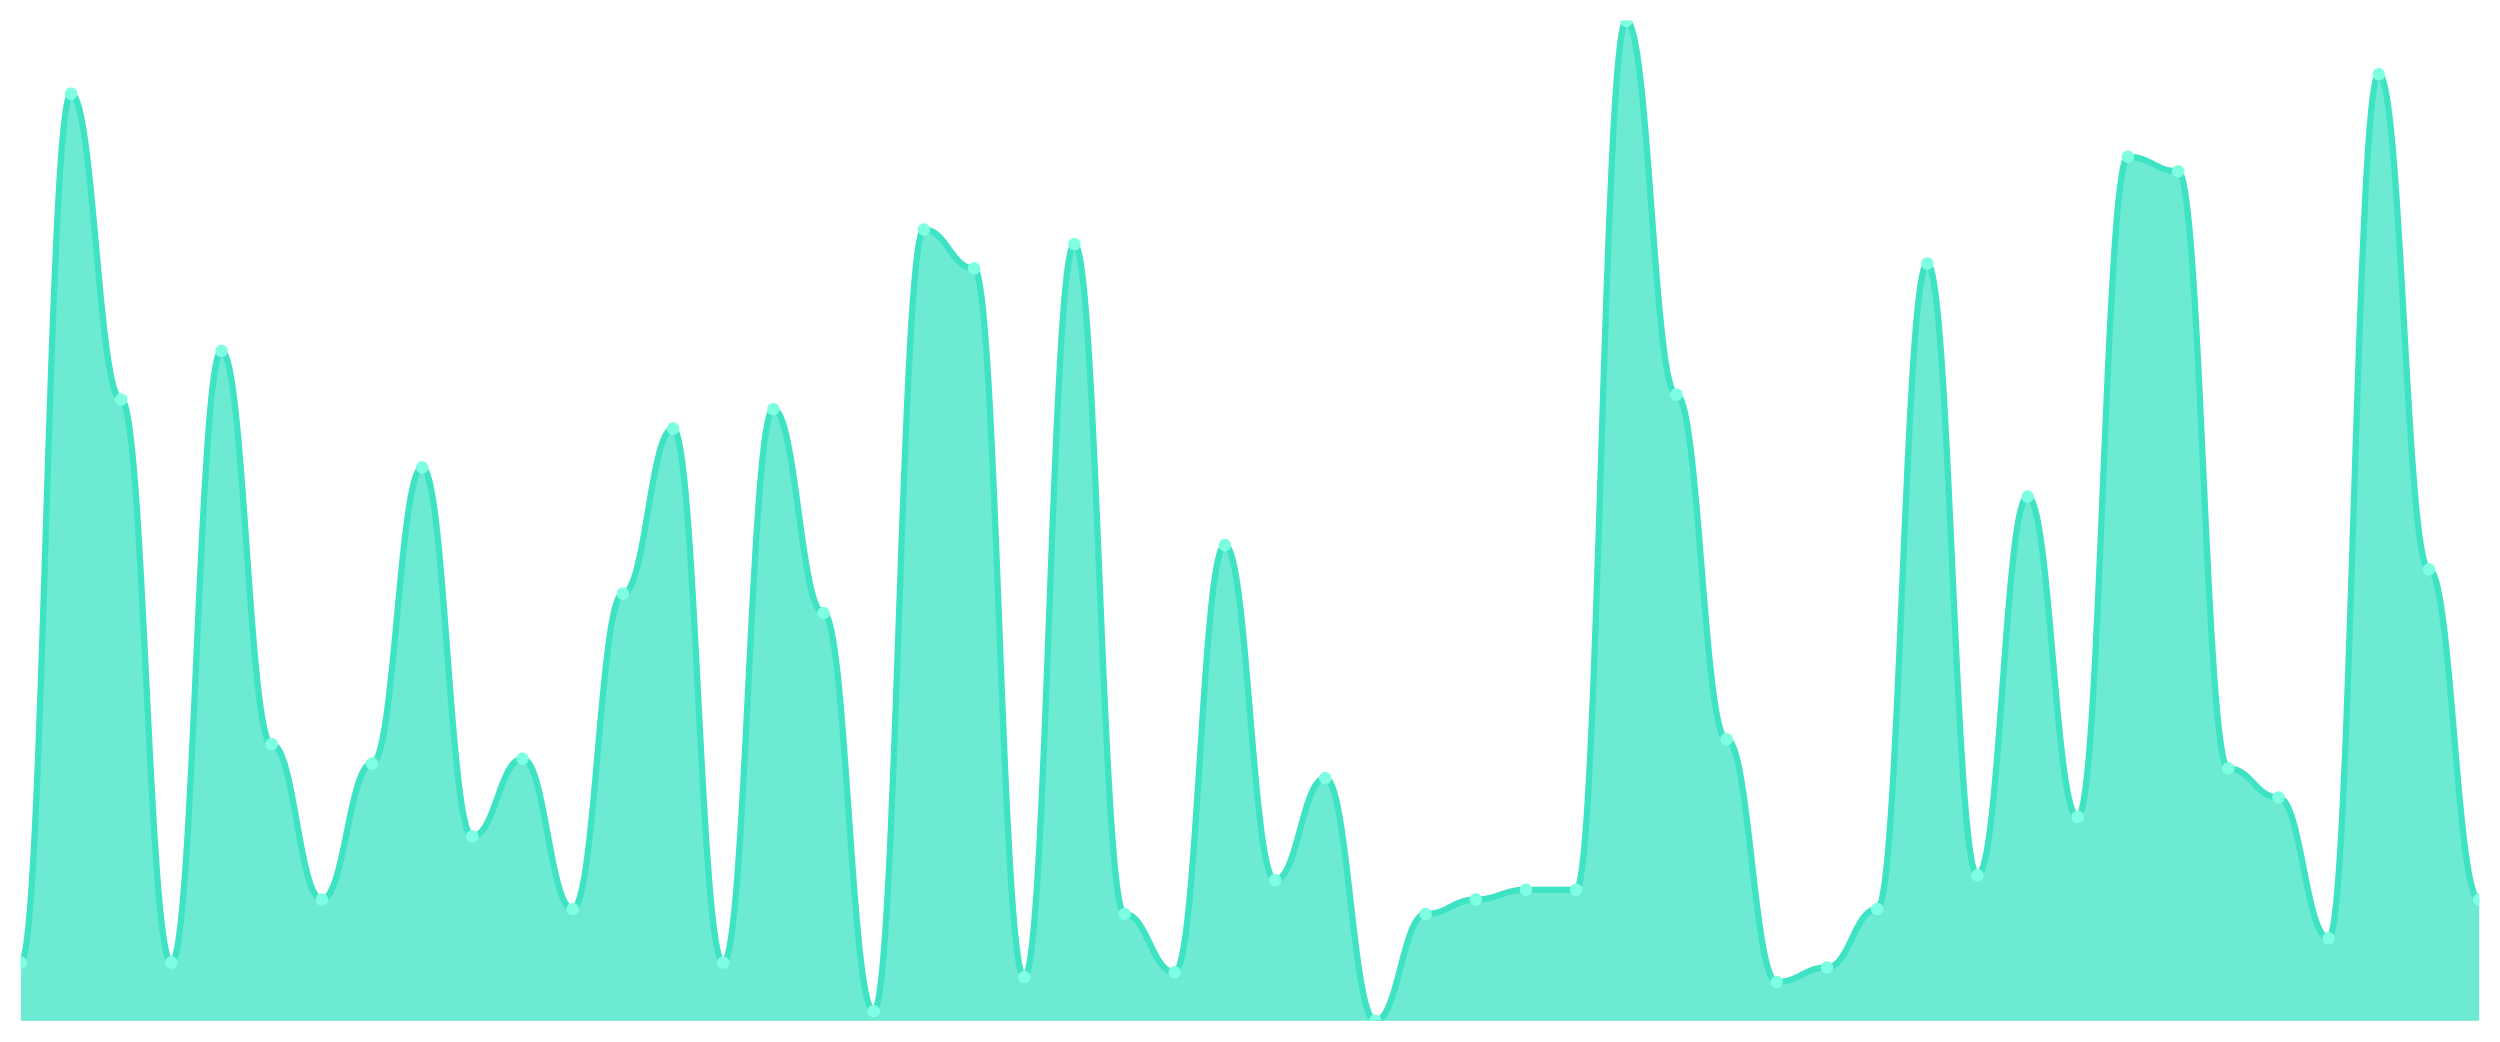
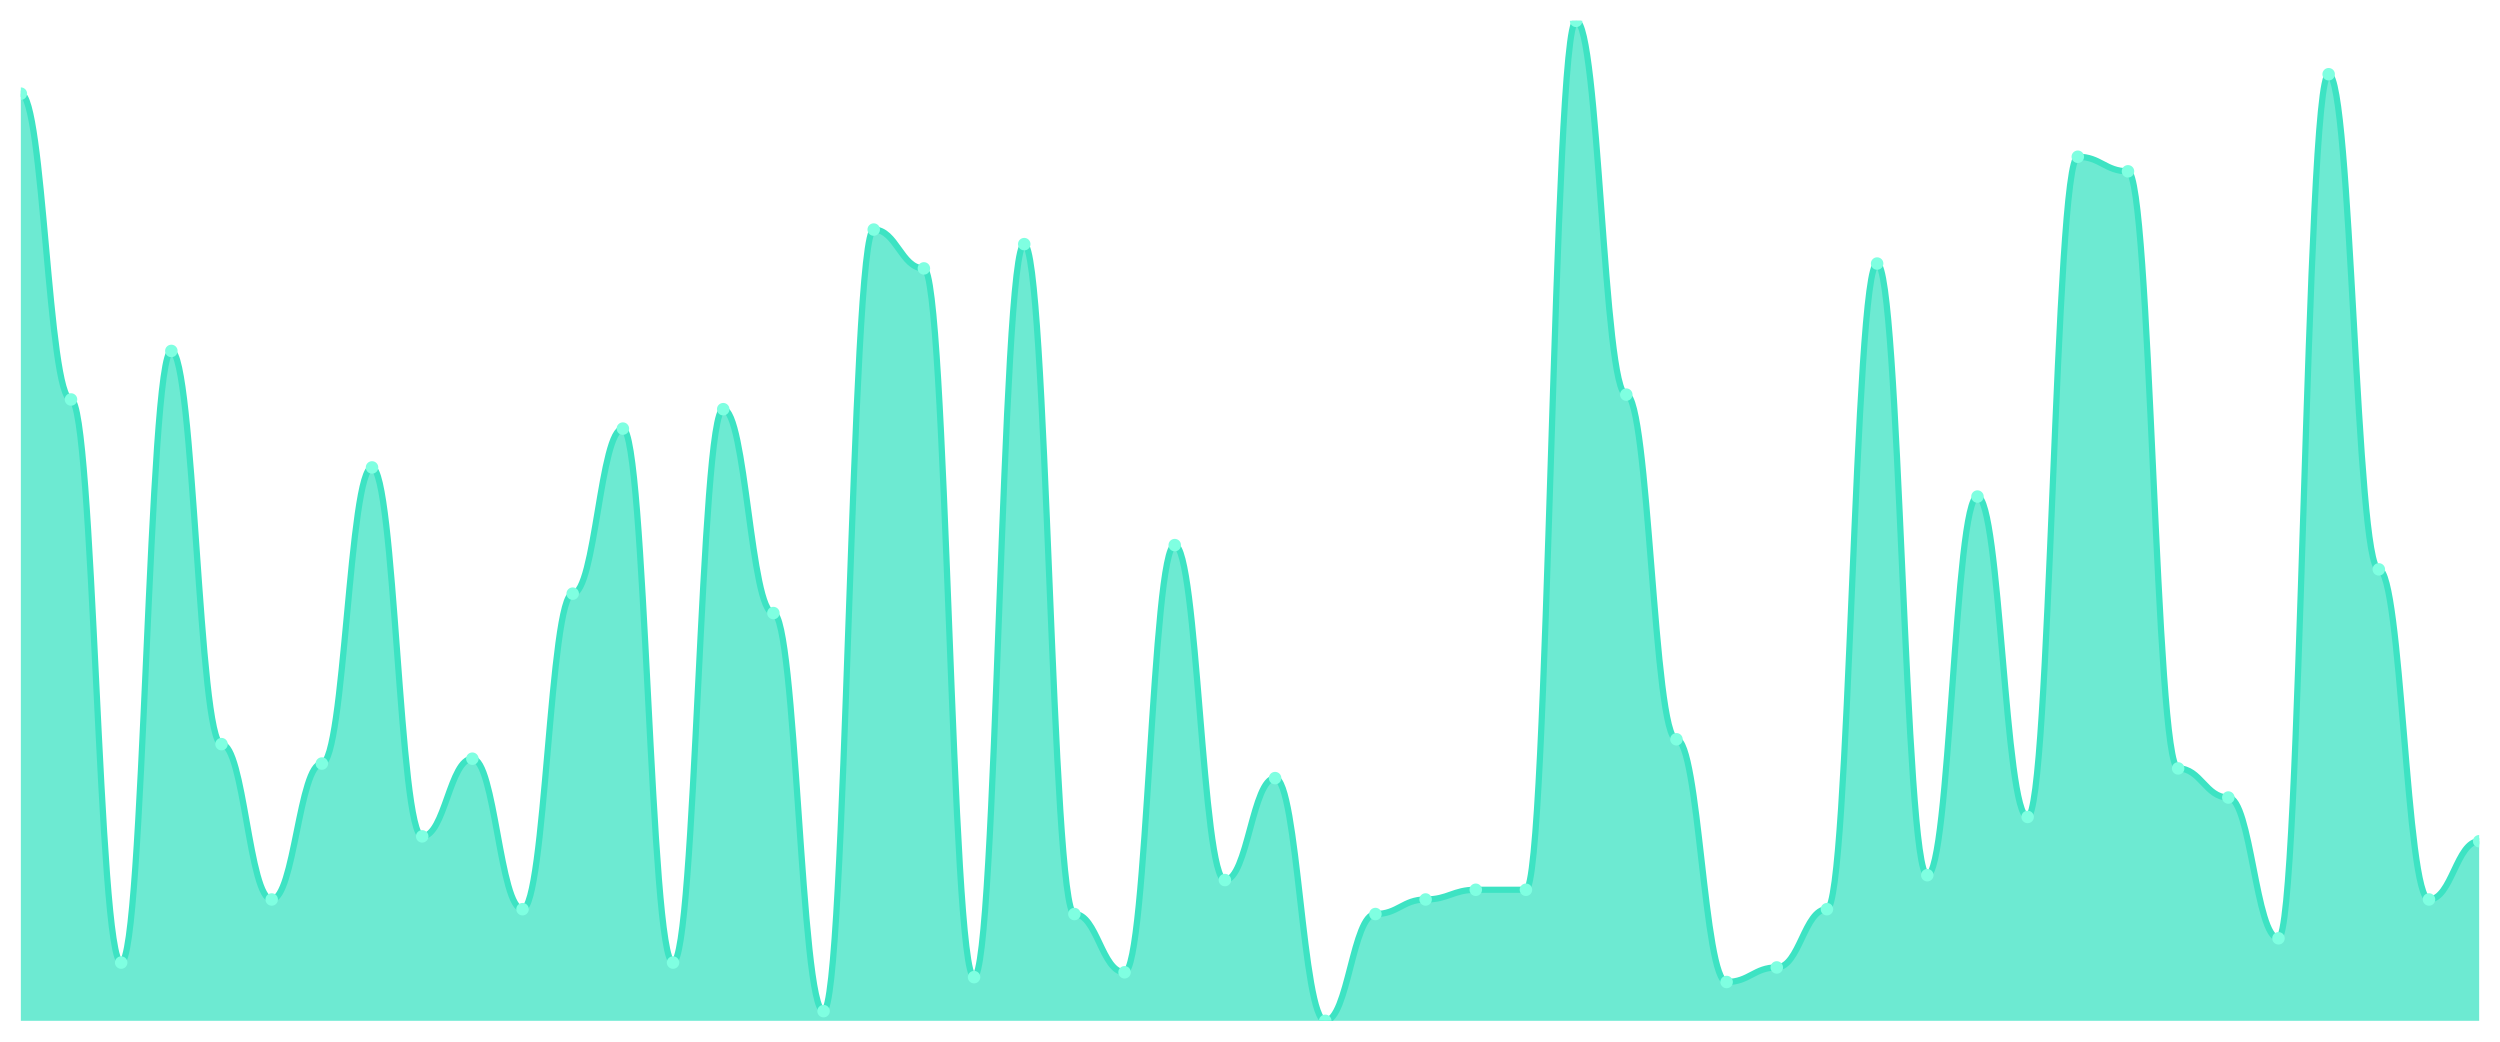
<svg xmlns="http://www.w3.org/2000/svg" viewBox="0 0 1200 500" width="1200" height="500">
  <defs>
    <clipPath id="c">
      <rect x="10" y="10" width="1180" height="480" />
    </clipPath>
  </defs>
  <rect width="1200" height="500" fill="none" />
  <g clip-path="url(#c)">
-     <path d="M 10,490 L 10,462.039 C 20.837,462.039 23.245,44.951 34.082,44.951 C 44.918,44.951 47.327,191.748 58.163,191.748 C 69,191.748 71.408,462.039 82.245,462.039 C 93.082,462.039 95.49,168.447 106.327,168.447 C 117.163,168.447 119.571,357.184 130.408,357.184 C 141.245,357.184 143.653,431.748 154.49,431.748 C 165.327,431.748 167.735,366.505 178.571,366.505 C 189.408,366.505 191.816,224.369 202.653,224.369 C 213.49,224.369 215.898,401.456 226.735,401.456 C 237.571,401.456 239.98,364.175 250.816,364.175 C 261.653,364.175 264.061,436.408 274.898,436.408 C 285.735,436.408 288.143,284.951 298.98,284.951 C 309.816,284.951 312.224,205.728 323.061,205.728 C 333.898,205.728 336.306,462.039 347.143,462.039 C 357.98,462.039 360.388,196.408 371.224,196.408 C 382.061,196.408 384.469,294.272 395.306,294.272 C 406.143,294.272 408.551,485.34 419.388,485.34 C 430.224,485.34 432.633,110.194 443.469,110.194 C 454.306,110.194 456.714,128.835 467.551,128.835 C 478.388,128.835 480.796,469.029 491.633,469.029 C 502.469,469.029 504.878,117.184 515.714,117.184 C 526.551,117.184 528.959,438.738 539.796,438.738 C 550.633,438.738 553.041,466.699 563.878,466.699 C 574.714,466.699 577.122,261.65 587.959,261.65 C 598.796,261.65 601.204,422.427 612.041,422.427 C 622.878,422.427 625.286,373.495 636.122,373.495 C 646.959,373.495 649.367,490 660.204,490 C 671.041,490 673.449,438.738 684.286,438.738 C 695.122,438.738 697.531,431.748 708.367,431.748 C 719.204,431.748 721.612,427.087 732.449,427.087 C 743.286,427.087 745.694,427.087 756.531,427.087 C 767.367,427.087 769.776,10 780.612,10 C 791.449,10 793.857,189.417 804.694,189.417 C 815.531,189.417 817.939,354.854 828.776,354.854 C 839.612,354.854 842.02,471.359 852.857,471.359 C 863.694,471.359 866.102,464.369 876.939,464.369 C 887.776,464.369 890.184,436.408 901.02,436.408 C 911.857,436.408 914.265,126.505 925.102,126.505 C 935.939,126.505 938.347,420.097 949.184,420.097 C 960.02,420.097 962.429,238.35 973.265,238.35 C 984.102,238.35 986.51,392.136 997.347,392.136 C 1008.184,392.136 1010.592,75.243 1021.429,75.243 C 1032.265,75.243 1034.673,82.233 1045.51,82.233 C 1056.347,82.233 1058.755,368.835 1069.592,368.835 C 1080.429,368.835 1082.837,382.816 1093.673,382.816 C 1104.51,382.816 1106.918,450.388 1117.755,450.388 C 1128.592,450.388 1131,35.631 1141.837,35.631 C 1152.673,35.631 1155.082,273.301 1165.918,273.301 C 1176.755,273.301 1179.163,431.748 1190,431.748 L 1190,490 Z" fill="rgba(61,227,195,0.75)" />
-     <path d="M 10,462.039 C 20.837,462.039 23.245,44.951 34.082,44.951 C 44.918,44.951 47.327,191.748 58.163,191.748 C 69,191.748 71.408,462.039 82.245,462.039 C 93.082,462.039 95.49,168.447 106.327,168.447 C 117.163,168.447 119.571,357.184 130.408,357.184 C 141.245,357.184 143.653,431.748 154.49,431.748 C 165.327,431.748 167.735,366.505 178.571,366.505 C 189.408,366.505 191.816,224.369 202.653,224.369 C 213.49,224.369 215.898,401.456 226.735,401.456 C 237.571,401.456 239.98,364.175 250.816,364.175 C 261.653,364.175 264.061,436.408 274.898,436.408 C 285.735,436.408 288.143,284.951 298.98,284.951 C 309.816,284.951 312.224,205.728 323.061,205.728 C 333.898,205.728 336.306,462.039 347.143,462.039 C 357.98,462.039 360.388,196.408 371.224,196.408 C 382.061,196.408 384.469,294.272 395.306,294.272 C 406.143,294.272 408.551,485.34 419.388,485.34 C 430.224,485.34 432.633,110.194 443.469,110.194 C 454.306,110.194 456.714,128.835 467.551,128.835 C 478.388,128.835 480.796,469.029 491.633,469.029 C 502.469,469.029 504.878,117.184 515.714,117.184 C 526.551,117.184 528.959,438.738 539.796,438.738 C 550.633,438.738 553.041,466.699 563.878,466.699 C 574.714,466.699 577.122,261.65 587.959,261.65 C 598.796,261.65 601.204,422.427 612.041,422.427 C 622.878,422.427 625.286,373.495 636.122,373.495 C 646.959,373.495 649.367,490 660.204,490 C 671.041,490 673.449,438.738 684.286,438.738 C 695.122,438.738 697.531,431.748 708.367,431.748 C 719.204,431.748 721.612,427.087 732.449,427.087 C 743.286,427.087 745.694,427.087 756.531,427.087 C 767.367,427.087 769.776,10 780.612,10 C 791.449,10 793.857,189.417 804.694,189.417 C 815.531,189.417 817.939,354.854 828.776,354.854 C 839.612,354.854 842.02,471.359 852.857,471.359 C 863.694,471.359 866.102,464.369 876.939,464.369 C 887.776,464.369 890.184,436.408 901.02,436.408 C 911.857,436.408 914.265,126.505 925.102,126.505 C 935.939,126.505 938.347,420.097 949.184,420.097 C 960.02,420.097 962.429,238.35 973.265,238.35 C 984.102,238.35 986.51,392.136 997.347,392.136 C 1008.184,392.136 1010.592,75.243 1021.429,75.243 C 1032.265,75.243 1034.673,82.233 1045.51,82.233 C 1056.347,82.233 1058.755,368.835 1069.592,368.835 C 1080.429,368.835 1082.837,382.816 1093.673,382.816 C 1104.51,382.816 1106.918,450.388 1117.755,450.388 C 1128.592,450.388 1131,35.631 1141.837,35.631 C 1152.673,35.631 1155.082,273.301 1165.918,273.301 C 1176.755,273.301 1179.163,431.748 1190,431.748" fill="none" stroke="#3de3c3" stroke-width="3" stroke-linecap="round" stroke-linejoin="round" />
-     <circle cx="10" cy="462.039" r="3" fill="#7fffe1" />
-     <circle cx="34.082" cy="44.951" r="3" fill="#7fffe1" />
-     <circle cx="58.163" cy="191.748" r="3" fill="#7fffe1" />
-     <circle cx="82.245" cy="462.039" r="3" fill="#7fffe1" />
-     <circle cx="106.327" cy="168.447" r="3" fill="#7fffe1" />
-     <circle cx="130.408" cy="357.184" r="3" fill="#7fffe1" />
-     <circle cx="154.49" cy="431.748" r="3" fill="#7fffe1" />
-     <circle cx="178.571" cy="366.505" r="3" fill="#7fffe1" />
-     <circle cx="202.653" cy="224.369" r="3" fill="#7fffe1" />
-     <circle cx="226.735" cy="401.456" r="3" fill="#7fffe1" />
-     <circle cx="250.816" cy="364.175" r="3" fill="#7fffe1" />
-     <circle cx="274.898" cy="436.408" r="3" fill="#7fffe1" />
-     <circle cx="298.98" cy="284.951" r="3" fill="#7fffe1" />
-     <circle cx="323.061" cy="205.728" r="3" fill="#7fffe1" />
-     <circle cx="347.143" cy="462.039" r="3" fill="#7fffe1" />
-     <circle cx="371.224" cy="196.408" r="3" fill="#7fffe1" />
-     <circle cx="395.306" cy="294.272" r="3" fill="#7fffe1" />
-     <circle cx="419.388" cy="485.34" r="3" fill="#7fffe1" />
-     <circle cx="443.469" cy="110.194" r="3" fill="#7fffe1" />
-     <circle cx="467.551" cy="128.835" r="3" fill="#7fffe1" />
-     <circle cx="491.633" cy="469.029" r="3" fill="#7fffe1" />
-     <circle cx="515.714" cy="117.184" r="3" fill="#7fffe1" />
-     <circle cx="539.796" cy="438.738" r="3" fill="#7fffe1" />
-     <circle cx="563.878" cy="466.699" r="3" fill="#7fffe1" />
-     <circle cx="587.959" cy="261.65" r="3" fill="#7fffe1" />
-     <circle cx="612.041" cy="422.427" r="3" fill="#7fffe1" />
-     <circle cx="636.122" cy="373.495" r="3" fill="#7fffe1" />
-     <circle cx="660.204" cy="490" r="3" fill="#7fffe1" />
-     <circle cx="684.286" cy="438.738" r="3" fill="#7fffe1" />
-     <circle cx="708.367" cy="431.748" r="3" fill="#7fffe1" />
+     <path d="M 10,490 L 10,44.951 C 20.837,44.951 23.245,191.748 34.082,191.748 C 44.918,191.748 47.327,462.039 58.163,462.039 C 69,462.039 71.408,168.447 82.245,168.447 C 93.082,168.447 95.49,357.184 106.327,357.184 C 117.163,357.184 119.571,431.748 130.408,431.748 C 141.245,431.748 143.653,366.505 154.49,366.505 C 165.327,366.505 167.735,224.369 178.571,224.369 C 189.408,224.369 191.816,401.456 202.653,401.456 C 213.49,401.456 215.898,364.175 226.735,364.175 C 237.571,364.175 239.98,436.408 250.816,436.408 C 261.653,436.408 264.061,284.951 274.898,284.951 C 285.735,284.951 288.143,205.728 298.98,205.728 C 309.816,205.728 312.224,462.039 323.061,462.039 C 333.898,462.039 336.306,196.408 347.143,196.408 C 357.98,196.408 360.388,294.272 371.224,294.272 C 382.061,294.272 384.469,485.34 395.306,485.34 C 406.143,485.34 408.551,110.194 419.388,110.194 C 430.224,110.194 432.633,128.835 443.469,128.835 C 454.306,128.835 456.714,469.029 467.551,469.029 C 478.388,469.029 480.796,117.184 491.633,117.184 C 502.469,117.184 504.878,438.738 515.714,438.738 C 526.551,438.738 528.959,466.699 539.796,466.699 C 550.633,466.699 553.041,261.65 563.878,261.65 C 574.714,261.65 577.122,422.427 587.959,422.427 C 598.796,422.427 601.204,373.495 612.041,373.495 C 622.878,373.495 625.286,490 636.122,490 C 646.959,490 649.367,438.738 660.204,438.738 C 671.041,438.738 673.449,431.748 684.286,431.748 C 695.122,431.748 697.531,427.087 708.367,427.087 C 719.204,427.087 721.612,427.087 732.449,427.087 C 743.286,427.087 745.694,10 756.531,10 C 767.367,10 769.776,189.417 780.612,189.417 C 791.449,189.417 793.857,354.854 804.694,354.854 C 815.531,354.854 817.939,471.359 828.776,471.359 C 839.612,471.359 842.02,464.369 852.857,464.369 C 863.694,464.369 866.102,436.408 876.939,436.408 C 887.776,436.408 890.184,126.505 901.02,126.505 C 911.857,126.505 914.265,420.097 925.102,420.097 C 935.939,420.097 938.347,238.35 949.184,238.35 C 960.02,238.35 962.429,392.136 973.265,392.136 C 984.102,392.136 986.51,75.243 997.347,75.243 C 1008.184,75.243 1010.592,82.233 1021.429,82.233 C 1032.265,82.233 1034.673,368.835 1045.51,368.835 C 1056.347,368.835 1058.755,382.816 1069.592,382.816 C 1080.429,382.816 1082.837,450.388 1093.673,450.388 C 1104.51,450.388 1106.918,35.631 1117.755,35.631 C 1128.592,35.631 1131,273.301 1141.837,273.301 C 1152.673,273.301 1155.082,431.748 1165.918,431.748 C 1176.755,431.748 1179.163,403.786 1190,403.786 L 1190,490 Z" fill="rgba(61,227,195,0.75)" />
+     <path d="M 10,44.951 C 20.837,44.951 23.245,191.748 34.082,191.748 C 44.918,191.748 47.327,462.039 58.163,462.039 C 69,462.039 71.408,168.447 82.245,168.447 C 93.082,168.447 95.49,357.184 106.327,357.184 C 117.163,357.184 119.571,431.748 130.408,431.748 C 141.245,431.748 143.653,366.505 154.49,366.505 C 165.327,366.505 167.735,224.369 178.571,224.369 C 189.408,224.369 191.816,401.456 202.653,401.456 C 213.49,401.456 215.898,364.175 226.735,364.175 C 237.571,364.175 239.98,436.408 250.816,436.408 C 261.653,436.408 264.061,284.951 274.898,284.951 C 285.735,284.951 288.143,205.728 298.98,205.728 C 309.816,205.728 312.224,462.039 323.061,462.039 C 333.898,462.039 336.306,196.408 347.143,196.408 C 357.98,196.408 360.388,294.272 371.224,294.272 C 382.061,294.272 384.469,485.34 395.306,485.34 C 406.143,485.34 408.551,110.194 419.388,110.194 C 430.224,110.194 432.633,128.835 443.469,128.835 C 454.306,128.835 456.714,469.029 467.551,469.029 C 478.388,469.029 480.796,117.184 491.633,117.184 C 502.469,117.184 504.878,438.738 515.714,438.738 C 526.551,438.738 528.959,466.699 539.796,466.699 C 550.633,466.699 553.041,261.65 563.878,261.65 C 574.714,261.65 577.122,422.427 587.959,422.427 C 598.796,422.427 601.204,373.495 612.041,373.495 C 622.878,373.495 625.286,490 636.122,490 C 646.959,490 649.367,438.738 660.204,438.738 C 671.041,438.738 673.449,431.748 684.286,431.748 C 695.122,431.748 697.531,427.087 708.367,427.087 C 719.204,427.087 721.612,427.087 732.449,427.087 C 743.286,427.087 745.694,10 756.531,10 C 767.367,10 769.776,189.417 780.612,189.417 C 791.449,189.417 793.857,354.854 804.694,354.854 C 815.531,354.854 817.939,471.359 828.776,471.359 C 839.612,471.359 842.02,464.369 852.857,464.369 C 863.694,464.369 866.102,436.408 876.939,436.408 C 887.776,436.408 890.184,126.505 901.02,126.505 C 911.857,126.505 914.265,420.097 925.102,420.097 C 935.939,420.097 938.347,238.35 949.184,238.35 C 960.02,238.35 962.429,392.136 973.265,392.136 C 984.102,392.136 986.51,75.243 997.347,75.243 C 1008.184,75.243 1010.592,82.233 1021.429,82.233 C 1032.265,82.233 1034.673,368.835 1045.51,368.835 C 1056.347,368.835 1058.755,382.816 1069.592,382.816 C 1080.429,382.816 1082.837,450.388 1093.673,450.388 C 1104.51,450.388 1106.918,35.631 1117.755,35.631 C 1128.592,35.631 1131,273.301 1141.837,273.301 C 1152.673,273.301 1155.082,431.748 1165.918,431.748 C 1176.755,431.748 1179.163,403.786 1190,403.786" fill="none" stroke="#3de3c3" stroke-width="3" stroke-linecap="round" stroke-linejoin="round" />
+     <circle cx="10" cy="44.951" r="3" fill="#7fffe1" />
+     <circle cx="34.082" cy="191.748" r="3" fill="#7fffe1" />
+     <circle cx="58.163" cy="462.039" r="3" fill="#7fffe1" />
+     <circle cx="82.245" cy="168.447" r="3" fill="#7fffe1" />
+     <circle cx="106.327" cy="357.184" r="3" fill="#7fffe1" />
+     <circle cx="130.408" cy="431.748" r="3" fill="#7fffe1" />
+     <circle cx="154.49" cy="366.505" r="3" fill="#7fffe1" />
+     <circle cx="178.571" cy="224.369" r="3" fill="#7fffe1" />
+     <circle cx="202.653" cy="401.456" r="3" fill="#7fffe1" />
+     <circle cx="226.735" cy="364.175" r="3" fill="#7fffe1" />
+     <circle cx="250.816" cy="436.408" r="3" fill="#7fffe1" />
+     <circle cx="274.898" cy="284.951" r="3" fill="#7fffe1" />
+     <circle cx="298.98" cy="205.728" r="3" fill="#7fffe1" />
+     <circle cx="323.061" cy="462.039" r="3" fill="#7fffe1" />
+     <circle cx="347.143" cy="196.408" r="3" fill="#7fffe1" />
+     <circle cx="371.224" cy="294.272" r="3" fill="#7fffe1" />
+     <circle cx="395.306" cy="485.34" r="3" fill="#7fffe1" />
+     <circle cx="419.388" cy="110.194" r="3" fill="#7fffe1" />
+     <circle cx="443.469" cy="128.835" r="3" fill="#7fffe1" />
+     <circle cx="467.551" cy="469.029" r="3" fill="#7fffe1" />
+     <circle cx="491.633" cy="117.184" r="3" fill="#7fffe1" />
+     <circle cx="515.714" cy="438.738" r="3" fill="#7fffe1" />
+     <circle cx="539.796" cy="466.699" r="3" fill="#7fffe1" />
+     <circle cx="563.878" cy="261.65" r="3" fill="#7fffe1" />
+     <circle cx="587.959" cy="422.427" r="3" fill="#7fffe1" />
+     <circle cx="612.041" cy="373.495" r="3" fill="#7fffe1" />
+     <circle cx="636.122" cy="490" r="3" fill="#7fffe1" />
+     <circle cx="660.204" cy="438.738" r="3" fill="#7fffe1" />
+     <circle cx="684.286" cy="431.748" r="3" fill="#7fffe1" />
+     <circle cx="708.367" cy="427.087" r="3" fill="#7fffe1" />
    <circle cx="732.449" cy="427.087" r="3" fill="#7fffe1" />
-     <circle cx="756.531" cy="427.087" r="3" fill="#7fffe1" />
-     <circle cx="780.612" cy="10" r="3" fill="#7fffe1" />
-     <circle cx="804.694" cy="189.417" r="3" fill="#7fffe1" />
-     <circle cx="828.776" cy="354.854" r="3" fill="#7fffe1" />
-     <circle cx="852.857" cy="471.359" r="3" fill="#7fffe1" />
-     <circle cx="876.939" cy="464.369" r="3" fill="#7fffe1" />
-     <circle cx="901.02" cy="436.408" r="3" fill="#7fffe1" />
-     <circle cx="925.102" cy="126.505" r="3" fill="#7fffe1" />
-     <circle cx="949.184" cy="420.097" r="3" fill="#7fffe1" />
-     <circle cx="973.265" cy="238.35" r="3" fill="#7fffe1" />
-     <circle cx="997.347" cy="392.136" r="3" fill="#7fffe1" />
-     <circle cx="1021.429" cy="75.243" r="3" fill="#7fffe1" />
-     <circle cx="1045.51" cy="82.233" r="3" fill="#7fffe1" />
-     <circle cx="1069.592" cy="368.835" r="3" fill="#7fffe1" />
-     <circle cx="1093.673" cy="382.816" r="3" fill="#7fffe1" />
-     <circle cx="1117.755" cy="450.388" r="3" fill="#7fffe1" />
-     <circle cx="1141.837" cy="35.631" r="3" fill="#7fffe1" />
-     <circle cx="1165.918" cy="273.301" r="3" fill="#7fffe1" />
-     <circle cx="1190" cy="431.748" r="3" fill="#7fffe1" />
+     <circle cx="756.531" cy="10" r="3" fill="#7fffe1" />
+     <circle cx="780.612" cy="189.417" r="3" fill="#7fffe1" />
+     <circle cx="804.694" cy="354.854" r="3" fill="#7fffe1" />
+     <circle cx="828.776" cy="471.359" r="3" fill="#7fffe1" />
+     <circle cx="852.857" cy="464.369" r="3" fill="#7fffe1" />
+     <circle cx="876.939" cy="436.408" r="3" fill="#7fffe1" />
+     <circle cx="901.02" cy="126.505" r="3" fill="#7fffe1" />
+     <circle cx="925.102" cy="420.097" r="3" fill="#7fffe1" />
+     <circle cx="949.184" cy="238.35" r="3" fill="#7fffe1" />
+     <circle cx="973.265" cy="392.136" r="3" fill="#7fffe1" />
+     <circle cx="997.347" cy="75.243" r="3" fill="#7fffe1" />
+     <circle cx="1021.429" cy="82.233" r="3" fill="#7fffe1" />
+     <circle cx="1045.51" cy="368.835" r="3" fill="#7fffe1" />
+     <circle cx="1069.592" cy="382.816" r="3" fill="#7fffe1" />
+     <circle cx="1093.673" cy="450.388" r="3" fill="#7fffe1" />
+     <circle cx="1117.755" cy="35.631" r="3" fill="#7fffe1" />
+     <circle cx="1141.837" cy="273.301" r="3" fill="#7fffe1" />
+     <circle cx="1165.918" cy="431.748" r="3" fill="#7fffe1" />
+     <circle cx="1190" cy="403.786" r="3" fill="#7fffe1" />
  </g>
</svg>
